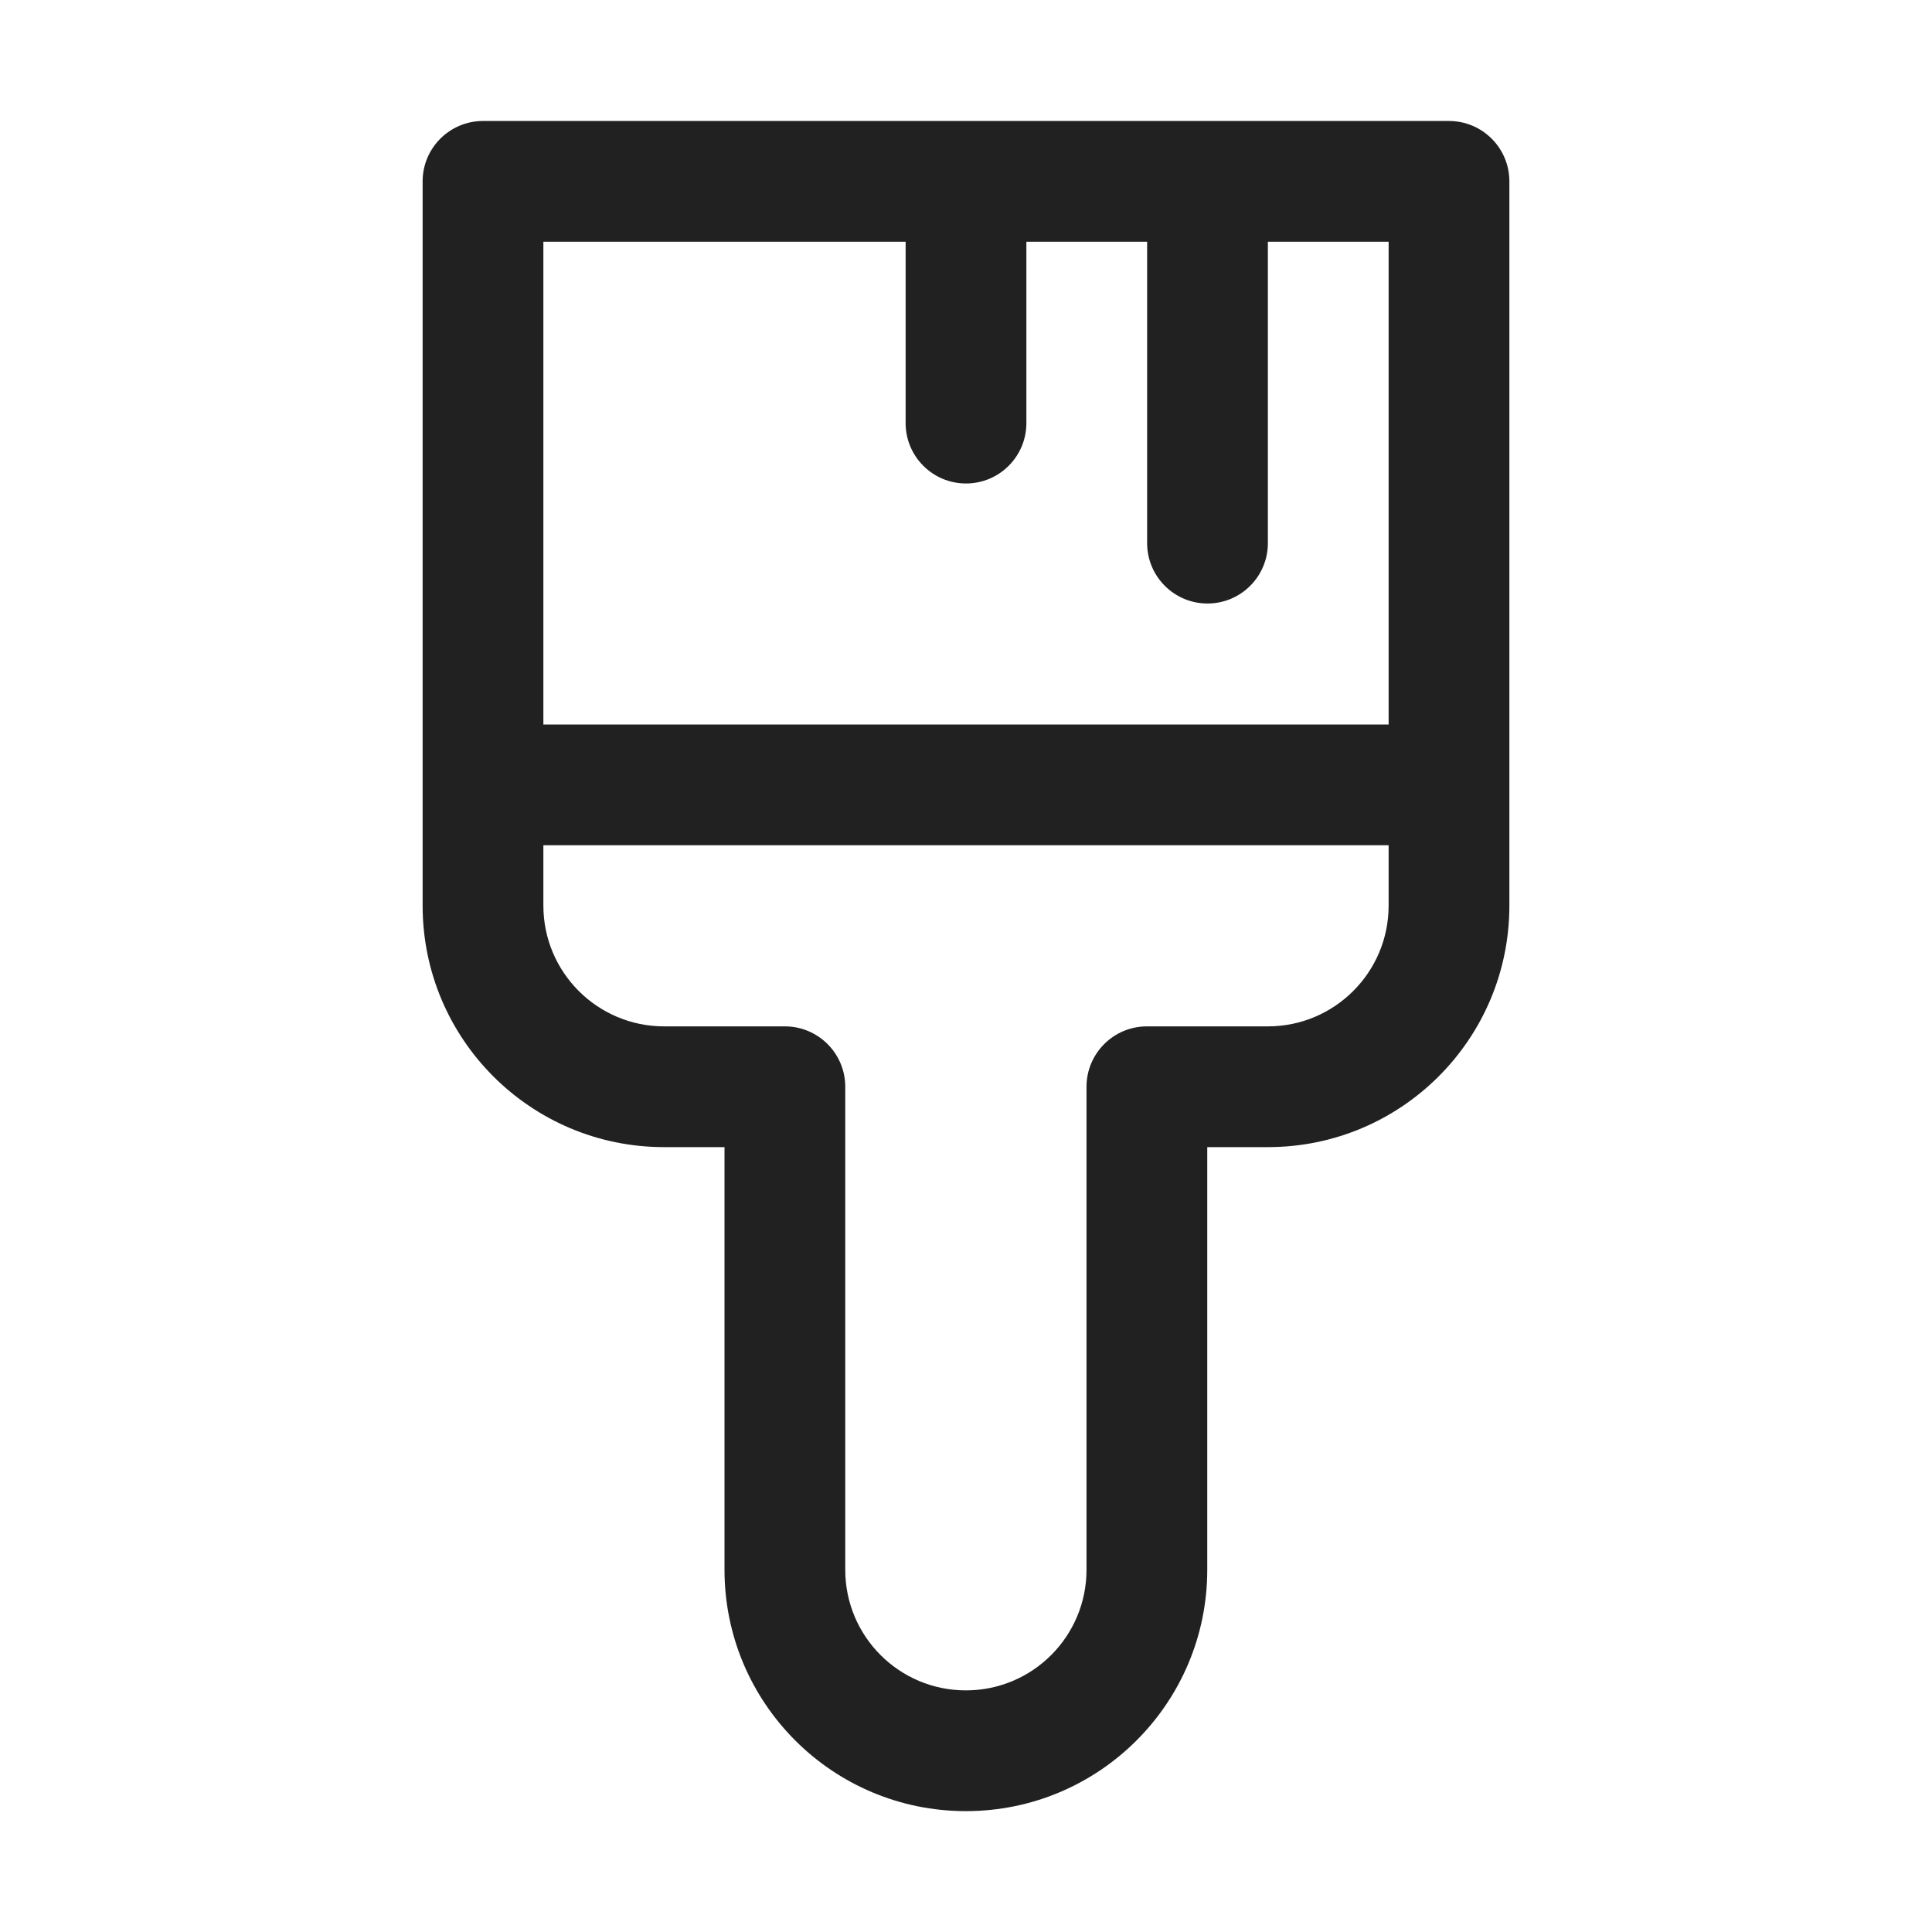
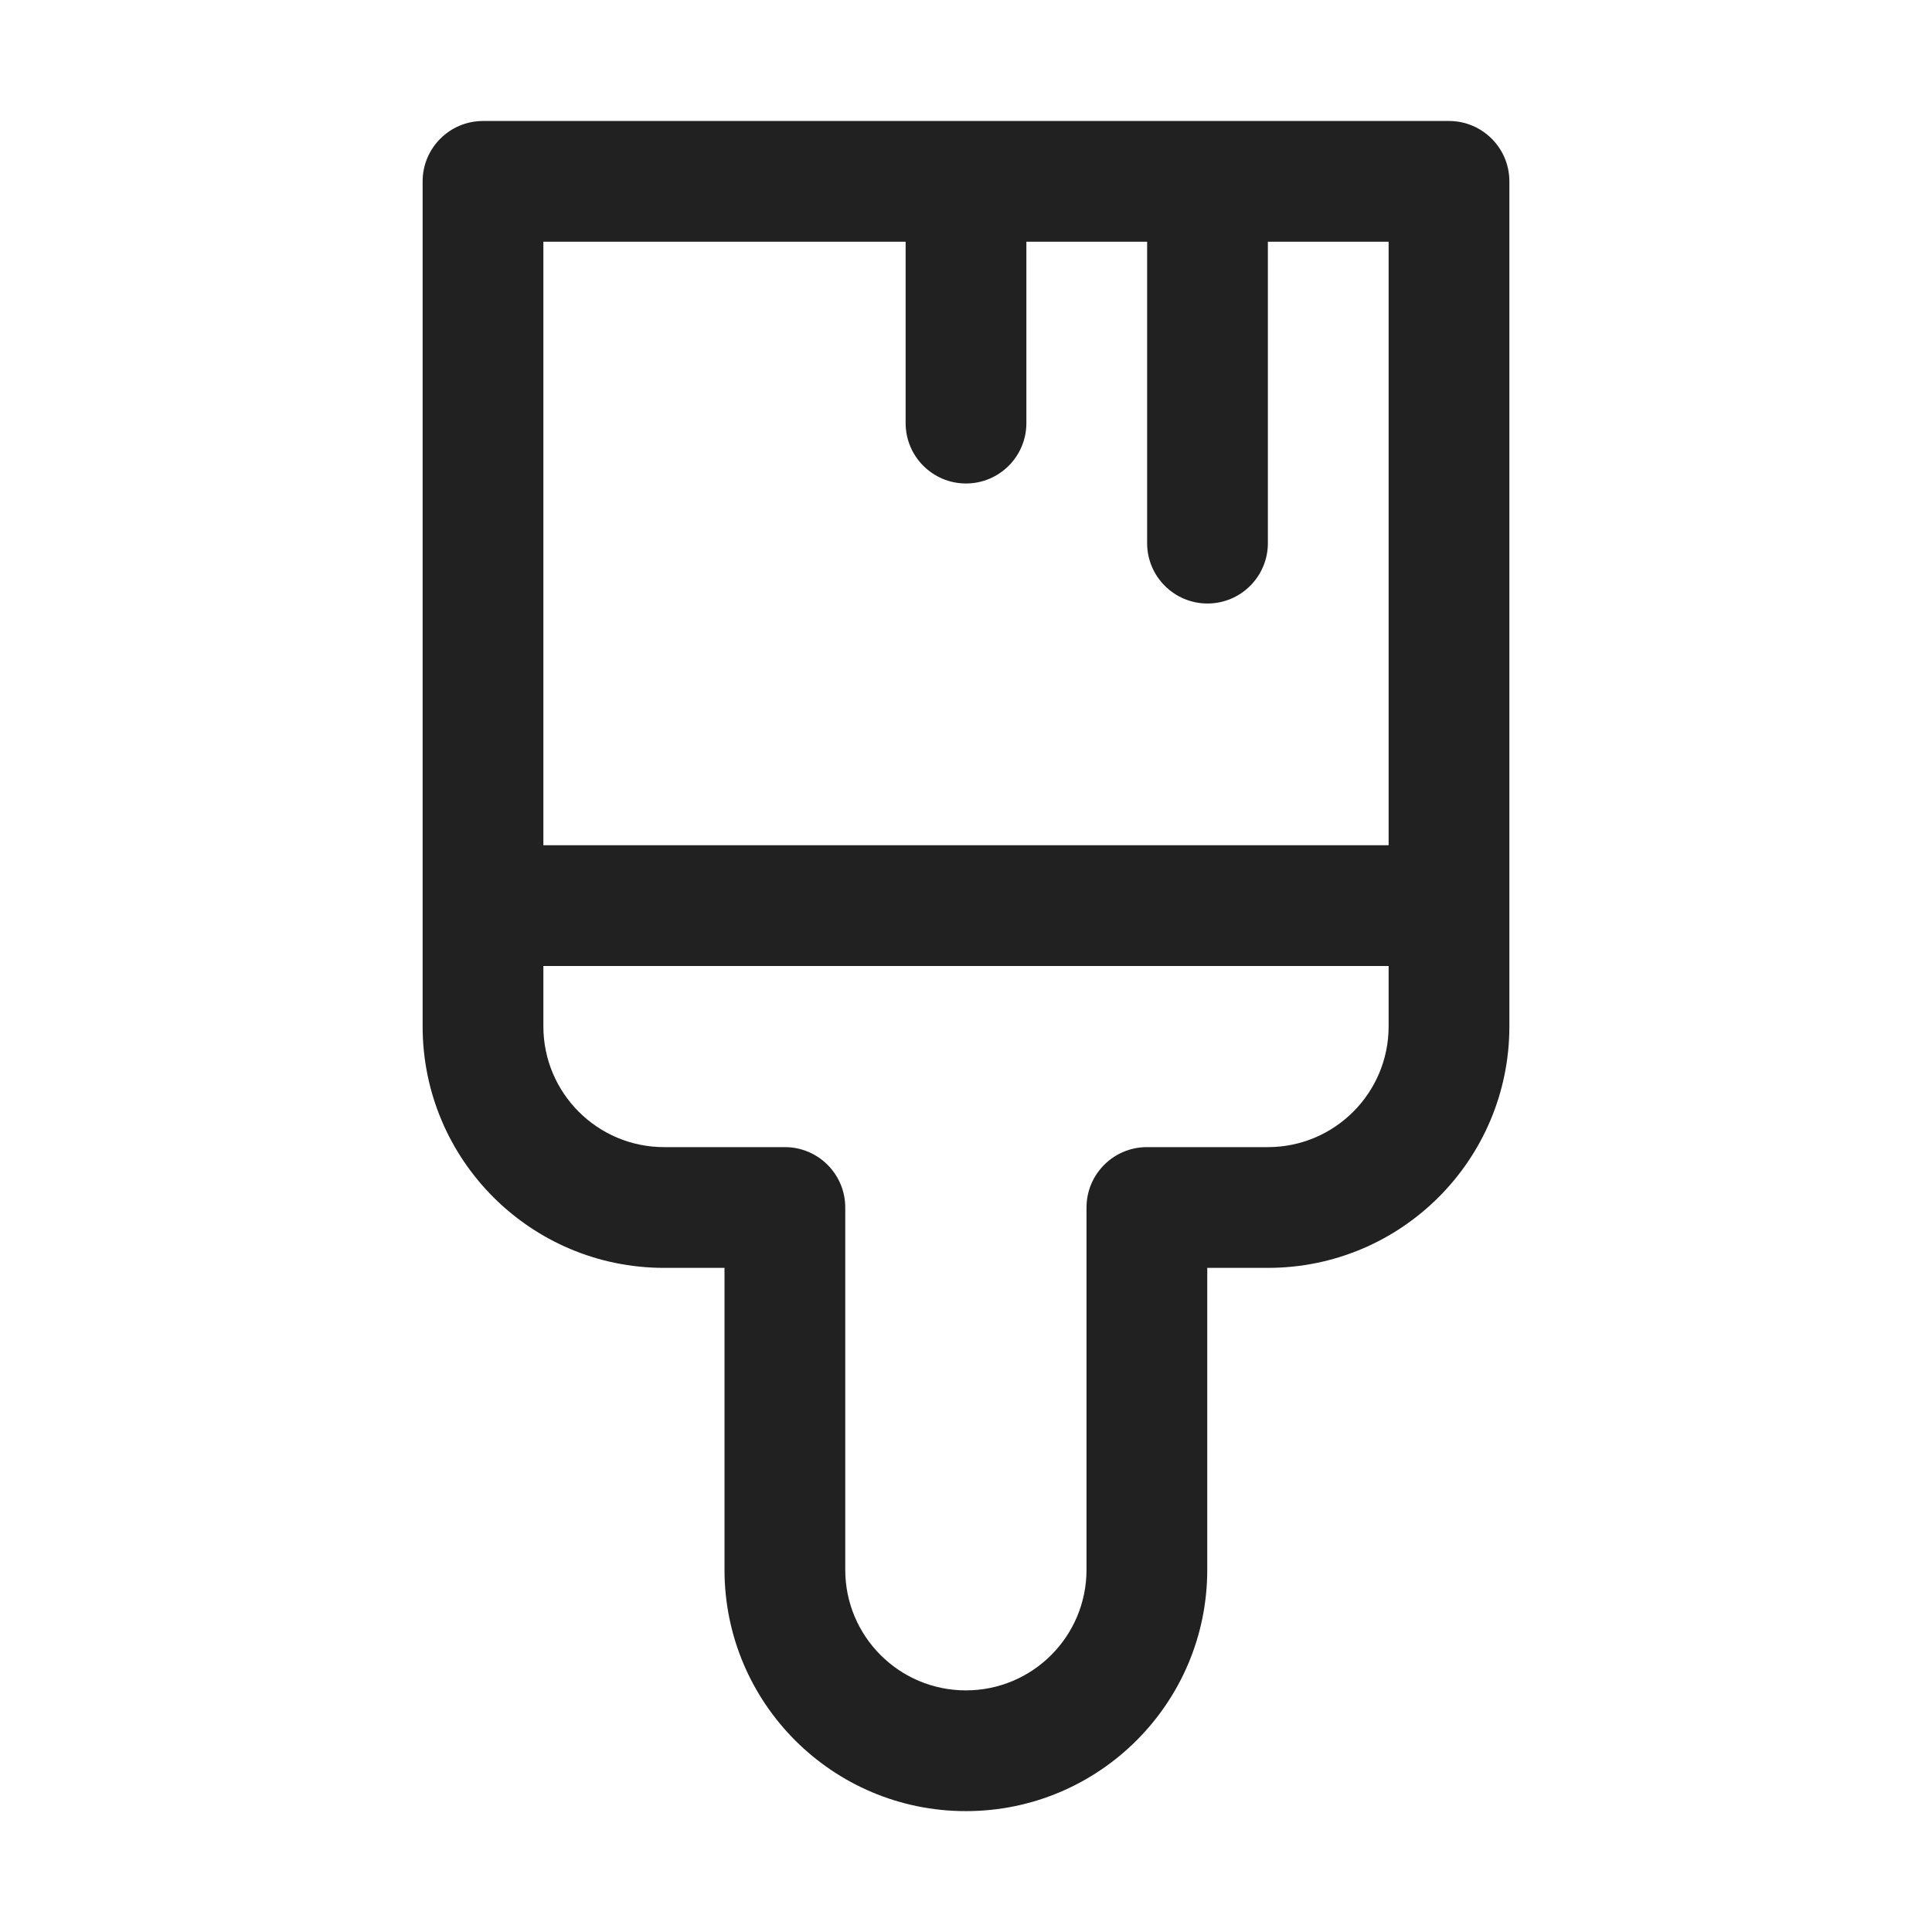
<svg xmlns="http://www.w3.org/2000/svg" width="16" height="16" viewBox="0 0 16 16" fill="none">
-   <path d="M4 1.002C3.724 1.002 3.5 1.226 3.5 1.502V7.5C3.5 8.605 4.395 9.5 5.5 9.5H6V13C6 14.104 6.895 14.999 7.999 14.999C9.103 14.999 9.998 14.104 9.998 13V9.5H10.5C11.605 9.5 12.5 8.605 12.5 7.5V1.502C12.5 1.226 12.276 1.002 12 1.002H4ZM11.5 6H4.5V2.002H7.5V3.504C7.5 3.78 7.724 4.004 8 4.004C8.276 4.004 8.5 3.78 8.5 3.504V2.002H9.5V4.498C9.5 4.774 9.724 4.998 10 4.998C10.276 4.998 10.5 4.774 10.5 4.498V2.002H11.5V6ZM4.5 7.5V7H11.5V7.5C11.5 8.052 11.052 8.5 10.5 8.5H9.498C9.222 8.5 8.998 8.724 8.998 9V13C8.998 13.552 8.551 13.999 7.999 13.999C7.447 13.999 7 13.552 7 13V9C7 8.724 6.776 8.5 6.5 8.5H5.5C4.948 8.5 4.5 8.052 4.5 7.5Z" fill="#212121" />
+   <path d="M4 1.002C3.724 1.002 3.5 1.226 3.5 1.502V8.5C3.5 9.605 4.395 10.5 5.5 10.5H6V13C6 14.104 6.895 14.999 7.999 14.999C9.103 14.999 9.998 14.104 9.998 13V10.5H10.5C11.605 10.5 12.5 9.605 12.5 8.5V1.502C12.5 1.226 12.276 1.002 12 1.002H4ZM11.5 7H4.5V2.002H7.5V3.504C7.5 3.78 7.724 4.004 8 4.004C8.276 4.004 8.5 3.78 8.5 3.504V2.002H9.5V4.498C9.5 4.774 9.724 4.998 10 4.998C10.276 4.998 10.5 4.774 10.5 4.498V2.002H11.5V7ZM4.5 8.5V8H11.5V8.5C11.5 9.052 11.052 9.5 10.5 9.5H9.498C9.222 9.5 8.998 9.724 8.998 10V13C8.998 13.552 8.551 13.999 7.999 13.999C7.447 13.999 7 13.552 7 13V10C7 9.724 6.776 9.5 6.5 9.5H5.5C4.948 9.5 4.5 9.052 4.5 8.5Z" fill="#212121" />
</svg>
